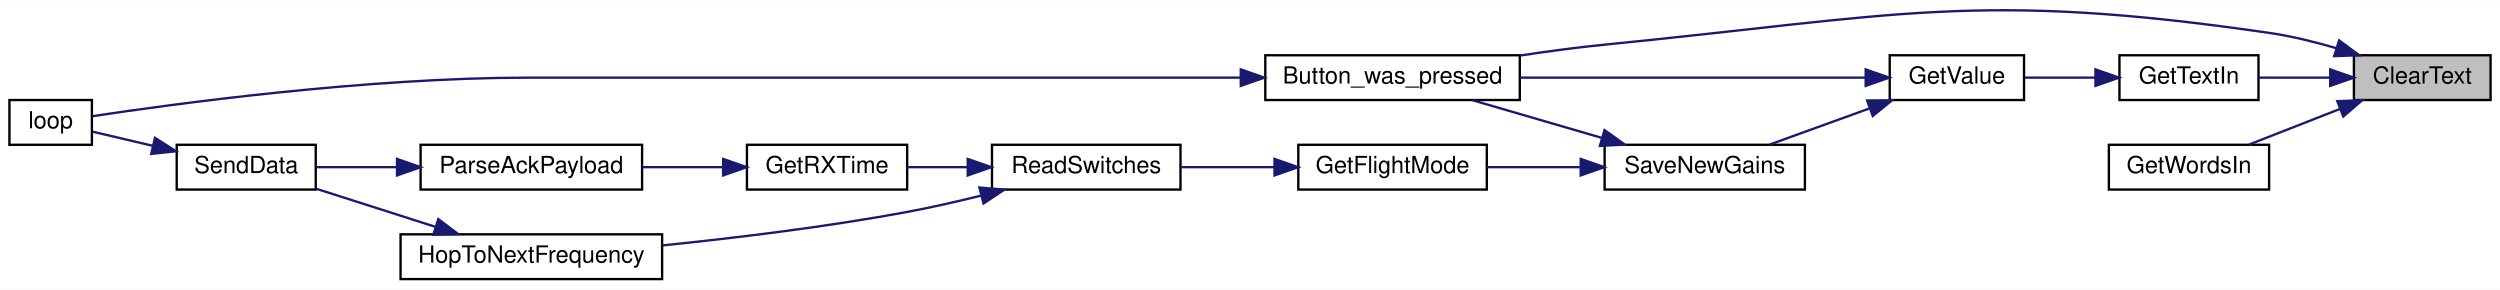
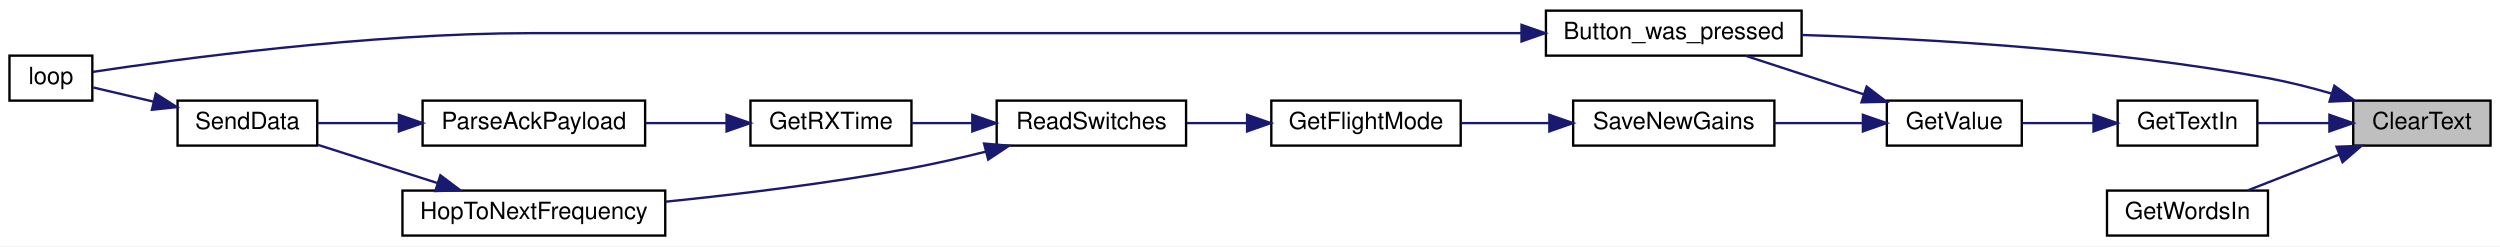
- <svg xmlns="http://www.w3.org/2000/svg" xmlns:xlink="http://www.w3.org/1999/xlink" width="1061pt" height="123pt" viewBox="0.00 0.00 1061.00 122.90">
-   <g id="graph0" class="graph" transform="scale(1 1) rotate(0) translate(4 118.9)">
-     <polygon fill="white" stroke="transparent" points="-4,4 -4,-118.9 1057,-118.9 1057,4 -4,4" />
+ <svg xmlns="http://www.w3.org/2000/svg" xmlns:xlink="http://www.w3.org/1999/xlink" width="1056pt" height="104pt" viewBox="0.00 0.00 1056.00 104.00">
+   <g id="graph0" class="graph" transform="scale(1 1) rotate(0) translate(4 100)">
+     <polygon fill="white" stroke="transparent" points="-4,4 -4,-100 1052,-100 1052,4 -4,4" />
    <g id="node1" class="node">
      <g id="a_node1">
        <a xlink:title=" ">
-           <polygon fill="#bfbfbf" stroke="black" points="995,-76.5 995,-95.5 1053,-95.5 1053,-76.5 995,-76.5" />
-           <text text-anchor="middle" x="1024" y="-83.5" font-family="Helvetica,sans-Serif" font-size="10.00">ClearText</text>
+           <polygon fill="#bfbfbf" stroke="black" points="990,-38.5 990,-57.5 1048,-57.5 1048,-38.5 990,-38.5" />
+           <text text-anchor="middle" x="1019" y="-45.5" font-family="Helvetica,sans-Serif" font-size="10.00">ClearText</text>
        </a>
      </g>
    </g>
    <g id="node2" class="node">
      <g id="a_node2">
        <a xlink:href="_transmitter_code_2src_2main_8cpp.html#aed6c682ed45951f95e0b02cf6b570da2" target="_top" xlink:title=" ">
-           <polygon fill="white" stroke="black" points="533,-76.5 533,-95.5 641,-95.5 641,-76.5 533,-76.5" />
-           <text text-anchor="middle" x="587" y="-83.5" font-family="Helvetica,sans-Serif" font-size="10.00">Button_was_pressed</text>
+           <polygon fill="white" stroke="black" points="649,-76.5 649,-95.5 757,-95.5 757,-76.5 649,-76.5" />
+           <text text-anchor="middle" x="703" y="-83.5" font-family="Helvetica,sans-Serif" font-size="10.00">Button_was_pressed</text>
        </a>
      </g>
    </g>
    <g id="edge1" class="edge">
-       <path fill="none" stroke="midnightblue" d="M987.61,-98.48C978.41,-101.18 968.43,-103.63 959,-105 834.95,-123.02 801.74,-112.35 677,-100 665.33,-98.84 652.85,-97.16 641.05,-95.37" />
-       <polygon fill="midnightblue" stroke="midnightblue" points="988.71,-101.81 997.23,-95.5 986.64,-95.12 988.71,-101.81" />
+       <path fill="none" stroke="midnightblue" d="M981.01,-60.43C972.24,-62.97 962.86,-65.37 954,-67 886.79,-79.38 807.99,-83.72 757.09,-85.23" />
+       <polygon fill="midnightblue" stroke="midnightblue" points="982.03,-63.78 990.59,-57.53 980.01,-57.08 982.03,-63.78" />
    </g>
    <g id="node4" class="node">
      <g id="a_node4">
        <a xlink:href="_transmitter_code_2src_2main_8cpp.html#a6fe457db5d6bc71ccb447dee824abf6a" target="_top" xlink:title=" ">
-           <polygon fill="white" stroke="black" points="895.5,-76.5 895.5,-95.5 954.5,-95.5 954.5,-76.5 895.5,-76.5" />
-           <text text-anchor="middle" x="925" y="-83.5" font-family="Helvetica,sans-Serif" font-size="10.00">GetTextIn</text>
+           <polygon fill="white" stroke="black" points="890.5,-38.5 890.5,-57.5 949.5,-57.5 949.5,-38.5 890.5,-38.5" />
+           <text text-anchor="middle" x="920" y="-45.5" font-family="Helvetica,sans-Serif" font-size="10.00">GetTextIn</text>
        </a>
      </g>
    </g>
    <g id="edge3" class="edge">
-       <path fill="none" stroke="midnightblue" d="M984.79,-86C974.75,-86 964.1,-86 954.67,-86" />
-       <polygon fill="midnightblue" stroke="midnightblue" points="984.94,-89.5 994.94,-86 984.94,-82.5 984.94,-89.5" />
+       <path fill="none" stroke="midnightblue" d="M979.79,-48C969.75,-48 959.1,-48 949.67,-48" />
+       <polygon fill="midnightblue" stroke="midnightblue" points="979.94,-51.5 989.94,-48 979.94,-44.5 979.94,-51.5" />
    </g>
    <g id="node13" class="node">
      <g id="a_node13">
        <a xlink:href="_transmitter_code_2src_2main_8cpp.html#a8ebd89bf15e2498080ac9ac69bba4c28" target="_top" xlink:title=" ">
-           <polygon fill="white" stroke="black" points="891,-38.5 891,-57.5 959,-57.5 959,-38.5 891,-38.5" />
-           <text text-anchor="middle" x="925" y="-45.5" font-family="Helvetica,sans-Serif" font-size="10.00">GetWordsIn</text>
+           <polygon fill="white" stroke="black" points="886,-0.5 886,-19.5 954,-19.5 954,-0.5 886,-0.5" />
+           <text text-anchor="middle" x="920" y="-7.5" font-family="Helvetica,sans-Serif" font-size="10.00">GetWordsIn</text>
        </a>
      </g>
    </g>
-     <g id="edge16" class="edge">
-       <path fill="none" stroke="midnightblue" d="M989.14,-72.74C976.41,-67.75 962.19,-62.18 950.47,-57.59" />
-       <polygon fill="midnightblue" stroke="midnightblue" points="987.94,-76.02 998.52,-76.41 990.49,-69.5 987.94,-76.02" />
+     <g id="edge15" class="edge">
+       <path fill="none" stroke="midnightblue" d="M984.14,-34.74C971.41,-29.75 957.19,-24.18 945.47,-19.59" />
+       <polygon fill="midnightblue" stroke="midnightblue" points="982.94,-38.02 993.52,-38.41 985.49,-31.5 982.94,-38.02" />
    </g>
    <g id="node3" class="node">
      <g id="a_node3">
        <a xlink:href="_transmitter_code_2src_2main_8cpp.html#afe461d27b9c48d5921c00d521181f12f" target="_top" xlink:title=" ">
          <polygon fill="white" stroke="black" points="0,-57.5 0,-76.5 35,-76.5 35,-57.5 0,-57.5" />
          <text text-anchor="middle" x="17.5" y="-64.5" font-family="Helvetica,sans-Serif" font-size="10.00">loop</text>
        </a>
      </g>
    </g>
    <g id="edge2" class="edge">
-       <path fill="none" stroke="midnightblue" d="M522.37,-86C474.43,-86 407.09,-86 348,-86 348,-86 348,-86 220.5,-86 151.46,-86 69.73,-74.86 35.21,-69.64" />
-       <polygon fill="midnightblue" stroke="midnightblue" points="522.59,-89.5 532.59,-86 522.59,-82.5 522.59,-89.5" />
+       <path fill="none" stroke="midnightblue" d="M638.51,-86C589.26,-86 519.3,-86 458,-86 458,-86 458,-86 220.5,-86 151.46,-86 69.73,-74.86 35.21,-69.64" />
+       <polygon fill="midnightblue" stroke="midnightblue" points="638.69,-89.5 648.69,-86 638.69,-82.5 638.69,-89.5" />
    </g>
    <g id="node5" class="node">
      <g id="a_node5">
        <a xlink:href="_transmitter_code_2src_2main_8cpp.html#ad957c44f88874b35bd11323a86408e59" target="_top" xlink:title=" ">
-           <polygon fill="white" stroke="black" points="798,-76.5 798,-95.5 855,-95.5 855,-76.5 798,-76.5" />
-           <text text-anchor="middle" x="826.5" y="-83.5" font-family="Helvetica,sans-Serif" font-size="10.00">GetValue</text>
+           <polygon fill="white" stroke="black" points="793,-38.5 793,-57.5 850,-57.5 850,-38.5 793,-38.5" />
+           <text text-anchor="middle" x="821.5" y="-45.5" font-family="Helvetica,sans-Serif" font-size="10.00">GetValue</text>
        </a>
      </g>
    </g>
    <g id="edge4" class="edge">
-       <path fill="none" stroke="midnightblue" d="M885.16,-86C875.14,-86 864.57,-86 855.25,-86" />
-       <polygon fill="midnightblue" stroke="midnightblue" points="885.31,-89.5 895.31,-86 885.31,-82.5 885.31,-89.5" />
+       <path fill="none" stroke="midnightblue" d="M880.16,-48C870.14,-48 859.57,-48 850.25,-48" />
+       <polygon fill="midnightblue" stroke="midnightblue" points="880.31,-51.5 890.31,-48 880.31,-44.5 880.31,-51.5" />
    </g>
    <g id="edge5" class="edge">
-       <path fill="none" stroke="midnightblue" d="M787.76,-86C748.17,-86 685.63,-86 641.08,-86" />
-       <polygon fill="midnightblue" stroke="midnightblue" points="787.79,-89.5 797.79,-86 787.79,-82.5 787.79,-89.5" />
+       <path fill="none" stroke="midnightblue" d="M783.24,-60.15C767.13,-65.41 748.56,-71.46 733.45,-76.39" />
+       <polygon fill="midnightblue" stroke="midnightblue" points="784.47,-63.43 792.89,-57.01 782.3,-56.78 784.47,-63.43" />
    </g>
    <g id="node6" class="node">
      <g id="a_node6">
        <a xlink:href="_transmitter_code_2src_2main_8cpp.html#a575058949fd19db95d8c8c37cd757d04" target="_top" xlink:title=" ">
-           <polygon fill="white" stroke="black" points="677,-38.5 677,-57.5 762,-57.5 762,-38.5 677,-38.5" />
-           <text text-anchor="middle" x="719.5" y="-45.5" font-family="Helvetica,sans-Serif" font-size="10.00">SaveNewGains</text>
+           <polygon fill="white" stroke="black" points="660.5,-38.5 660.5,-57.5 745.5,-57.5 745.5,-38.5 660.5,-38.5" />
+           <text text-anchor="middle" x="703" y="-45.5" font-family="Helvetica,sans-Serif" font-size="10.00">SaveNewGains</text>
        </a>
      </g>
    </g>
    <g id="edge6" class="edge">
-       <path fill="none" stroke="midnightblue" d="M789.25,-72.88C775.37,-67.86 759.79,-62.22 746.99,-57.59" />
-       <polygon fill="midnightblue" stroke="midnightblue" points="788.41,-76.3 799,-76.41 790.79,-69.72 788.41,-76.3" />
-     </g>
-     <g id="edge7" class="edge">
-       <path fill="none" stroke="midnightblue" d="M675.95,-60.39C658.08,-65.59 637.61,-71.55 620.92,-76.41" />
-       <polygon fill="midnightblue" stroke="midnightblue" points="676.95,-63.75 685.57,-57.59 674.99,-57.02 676.95,-63.75" />
+       <path fill="none" stroke="midnightblue" d="M782.83,-48C770.93,-48 757.71,-48 745.55,-48" />
+       <polygon fill="midnightblue" stroke="midnightblue" points="782.89,-51.5 792.89,-48 782.89,-44.5 782.89,-51.5" />
    </g>
    <g id="node7" class="node">
      <g id="a_node7">
        <a xlink:href="_transmitter_code_2src_2main_8cpp.html#adf35f0ced7990f813a783d0ecd33bf64" target="_top" xlink:title=" ">
-           <polygon fill="white" stroke="black" points="547,-38.5 547,-57.5 627,-57.5 627,-38.5 547,-38.5" />
-           <text text-anchor="middle" x="587" y="-45.5" font-family="Helvetica,sans-Serif" font-size="10.00">GetFlightMode</text>
+           <polygon fill="white" stroke="black" points="533,-38.5 533,-57.5 613,-57.5 613,-38.5 533,-38.5" />
+           <text text-anchor="middle" x="573" y="-45.5" font-family="Helvetica,sans-Serif" font-size="10.00">GetFlightMode</text>
        </a>
      </g>
    </g>
-     <g id="edge8" class="edge">
-       <path fill="none" stroke="midnightblue" d="M666.5,-48C653.34,-48 639.43,-48 627.04,-48" />
-       <polygon fill="midnightblue" stroke="midnightblue" points="666.85,-51.5 676.85,-48 666.85,-44.5 666.85,-51.5" />
+     <g id="edge7" class="edge">
+       <path fill="none" stroke="midnightblue" d="M650.24,-48C637.87,-48 624.87,-48 613.18,-48" />
+       <polygon fill="midnightblue" stroke="midnightblue" points="650.44,-51.5 660.44,-48 650.44,-44.5 650.44,-51.5" />
    </g>
    <g id="node8" class="node">
      <g id="a_node8">
        <a xlink:href="_radio_functions_8h.html#ab0af36f3442ad4f2d0b716c14c7d6085" target="_top" xlink:title=" ">
          <polygon fill="white" stroke="black" points="417,-38.5 417,-57.5 497,-57.5 497,-38.5 417,-38.5" />
          <text text-anchor="middle" x="457" y="-45.5" font-family="Helvetica,sans-Serif" font-size="10.00">ReadSwitches</text>
        </a>
      </g>
    </g>
-     <g id="edge9" class="edge">
-       <path fill="none" stroke="midnightblue" d="M536.67,-48C523.63,-48 509.73,-48 497.3,-48" />
-       <polygon fill="midnightblue" stroke="midnightblue" points="536.9,-51.5 546.9,-48 536.9,-44.5 536.9,-51.5" />
+     <g id="edge8" class="edge">
+       <path fill="none" stroke="midnightblue" d="M522.61,-48C514.15,-48 505.46,-48 497.3,-48" />
+       <polygon fill="midnightblue" stroke="midnightblue" points="522.77,-51.5 532.77,-48 522.77,-44.5 522.77,-51.5" />
    </g>
    <g id="node9" class="node">
      <g id="a_node9">
        <a xlink:href="_transmitter_code_2src_2main_8cpp.html#acd508e422b616377d0f0cdb44e4cfae0" target="_top" xlink:title=" ">
          <polygon fill="white" stroke="black" points="313,-38.5 313,-57.5 381,-57.5 381,-38.5 313,-38.5" />
          <text text-anchor="middle" x="347" y="-45.5" font-family="Helvetica,sans-Serif" font-size="10.00">GetRXTime</text>
        </a>
      </g>
    </g>
-     <g id="edge10" class="edge">
+     <g id="edge9" class="edge">
      <path fill="none" stroke="midnightblue" d="M406.65,-48C397.97,-48 389.14,-48 381.05,-48" />
      <polygon fill="midnightblue" stroke="midnightblue" points="406.7,-51.5 416.7,-48 406.7,-44.5 406.7,-51.5" />
    </g>
    <g id="node12" class="node">
      <g id="a_node12">
        <a xlink:href="_radio_functions_8cpp.html#aa48ea4c5d47aa93d17dbc7d7b19238d8" target="_top" xlink:title=" ">
          <polygon fill="white" stroke="black" points="166,-0.5 166,-19.5 277,-19.5 277,-0.5 166,-0.5" />
          <text text-anchor="middle" x="221.5" y="-7.5" font-family="Helvetica,sans-Serif" font-size="10.00">HopToNextFrequency</text>
        </a>
      </g>
    </g>
-     <g id="edge14" class="edge">
+     <g id="edge13" class="edge">
      <path fill="none" stroke="midnightblue" d="M412.29,-35.92C402.08,-33.38 391.2,-30.9 381,-29 346.67,-22.62 307.73,-17.92 277.05,-14.79" />
      <polygon fill="midnightblue" stroke="midnightblue" points="411.67,-39.37 422.23,-38.46 413.41,-32.59 411.67,-39.37" />
    </g>
    <g id="node10" class="node">
      <g id="a_node10">
        <a xlink:href="_radio_functions_8h.html#a230e862a4da0f66746b6b3afba6bd77a" target="_top" xlink:title=" ">
          <polygon fill="white" stroke="black" points="174.5,-38.5 174.5,-57.5 268.5,-57.5 268.5,-38.5 174.5,-38.5" />
          <text text-anchor="middle" x="221.5" y="-45.5" font-family="Helvetica,sans-Serif" font-size="10.00">ParseAckPayload</text>
        </a>
      </g>
    </g>
-     <g id="edge11" class="edge">
+     <g id="edge10" class="edge">
      <path fill="none" stroke="midnightblue" d="M302.67,-48C291.68,-48 279.82,-48 268.69,-48" />
      <polygon fill="midnightblue" stroke="midnightblue" points="302.9,-51.5 312.9,-48 302.9,-44.5 302.9,-51.5" />
    </g>
    <g id="node11" class="node">
      <g id="a_node11">
        <a xlink:href="_radio_functions_8cpp.html#a3d7322e78f097d02d476f17a6306997c" target="_top" xlink:title=" ">
          <polygon fill="white" stroke="black" points="71,-38.5 71,-57.5 130,-57.5 130,-38.5 71,-38.5" />
          <text text-anchor="middle" x="100.5" y="-45.5" font-family="Helvetica,sans-Serif" font-size="10.00">SendData</text>
        </a>
      </g>
    </g>
-     <g id="edge12" class="edge">
+     <g id="edge11" class="edge">
      <path fill="none" stroke="midnightblue" d="M164.22,-48C152.43,-48 140.47,-48 130.2,-48" />
      <polygon fill="midnightblue" stroke="midnightblue" points="164.49,-51.5 174.49,-48 164.49,-44.5 164.49,-51.5" />
    </g>
-     <g id="edge13" class="edge">
+     <g id="edge12" class="edge">
      <path fill="none" stroke="midnightblue" d="M60.78,-57.08C51.86,-59.18 42.82,-61.3 35.4,-63.04" />
      <polygon fill="midnightblue" stroke="midnightblue" points="61.78,-60.44 70.71,-54.75 60.18,-53.63 61.78,-60.44" />
    </g>
-     <g id="edge15" class="edge">
+     <g id="edge14" class="edge">
      <path fill="none" stroke="midnightblue" d="M180.56,-22.75C164.09,-28.01 145.38,-33.99 130.29,-38.81" />
      <polygon fill="midnightblue" stroke="midnightblue" points="182.01,-25.97 190.47,-19.59 179.88,-19.3 182.01,-25.97" />
    </g>
  </g>
</svg>
